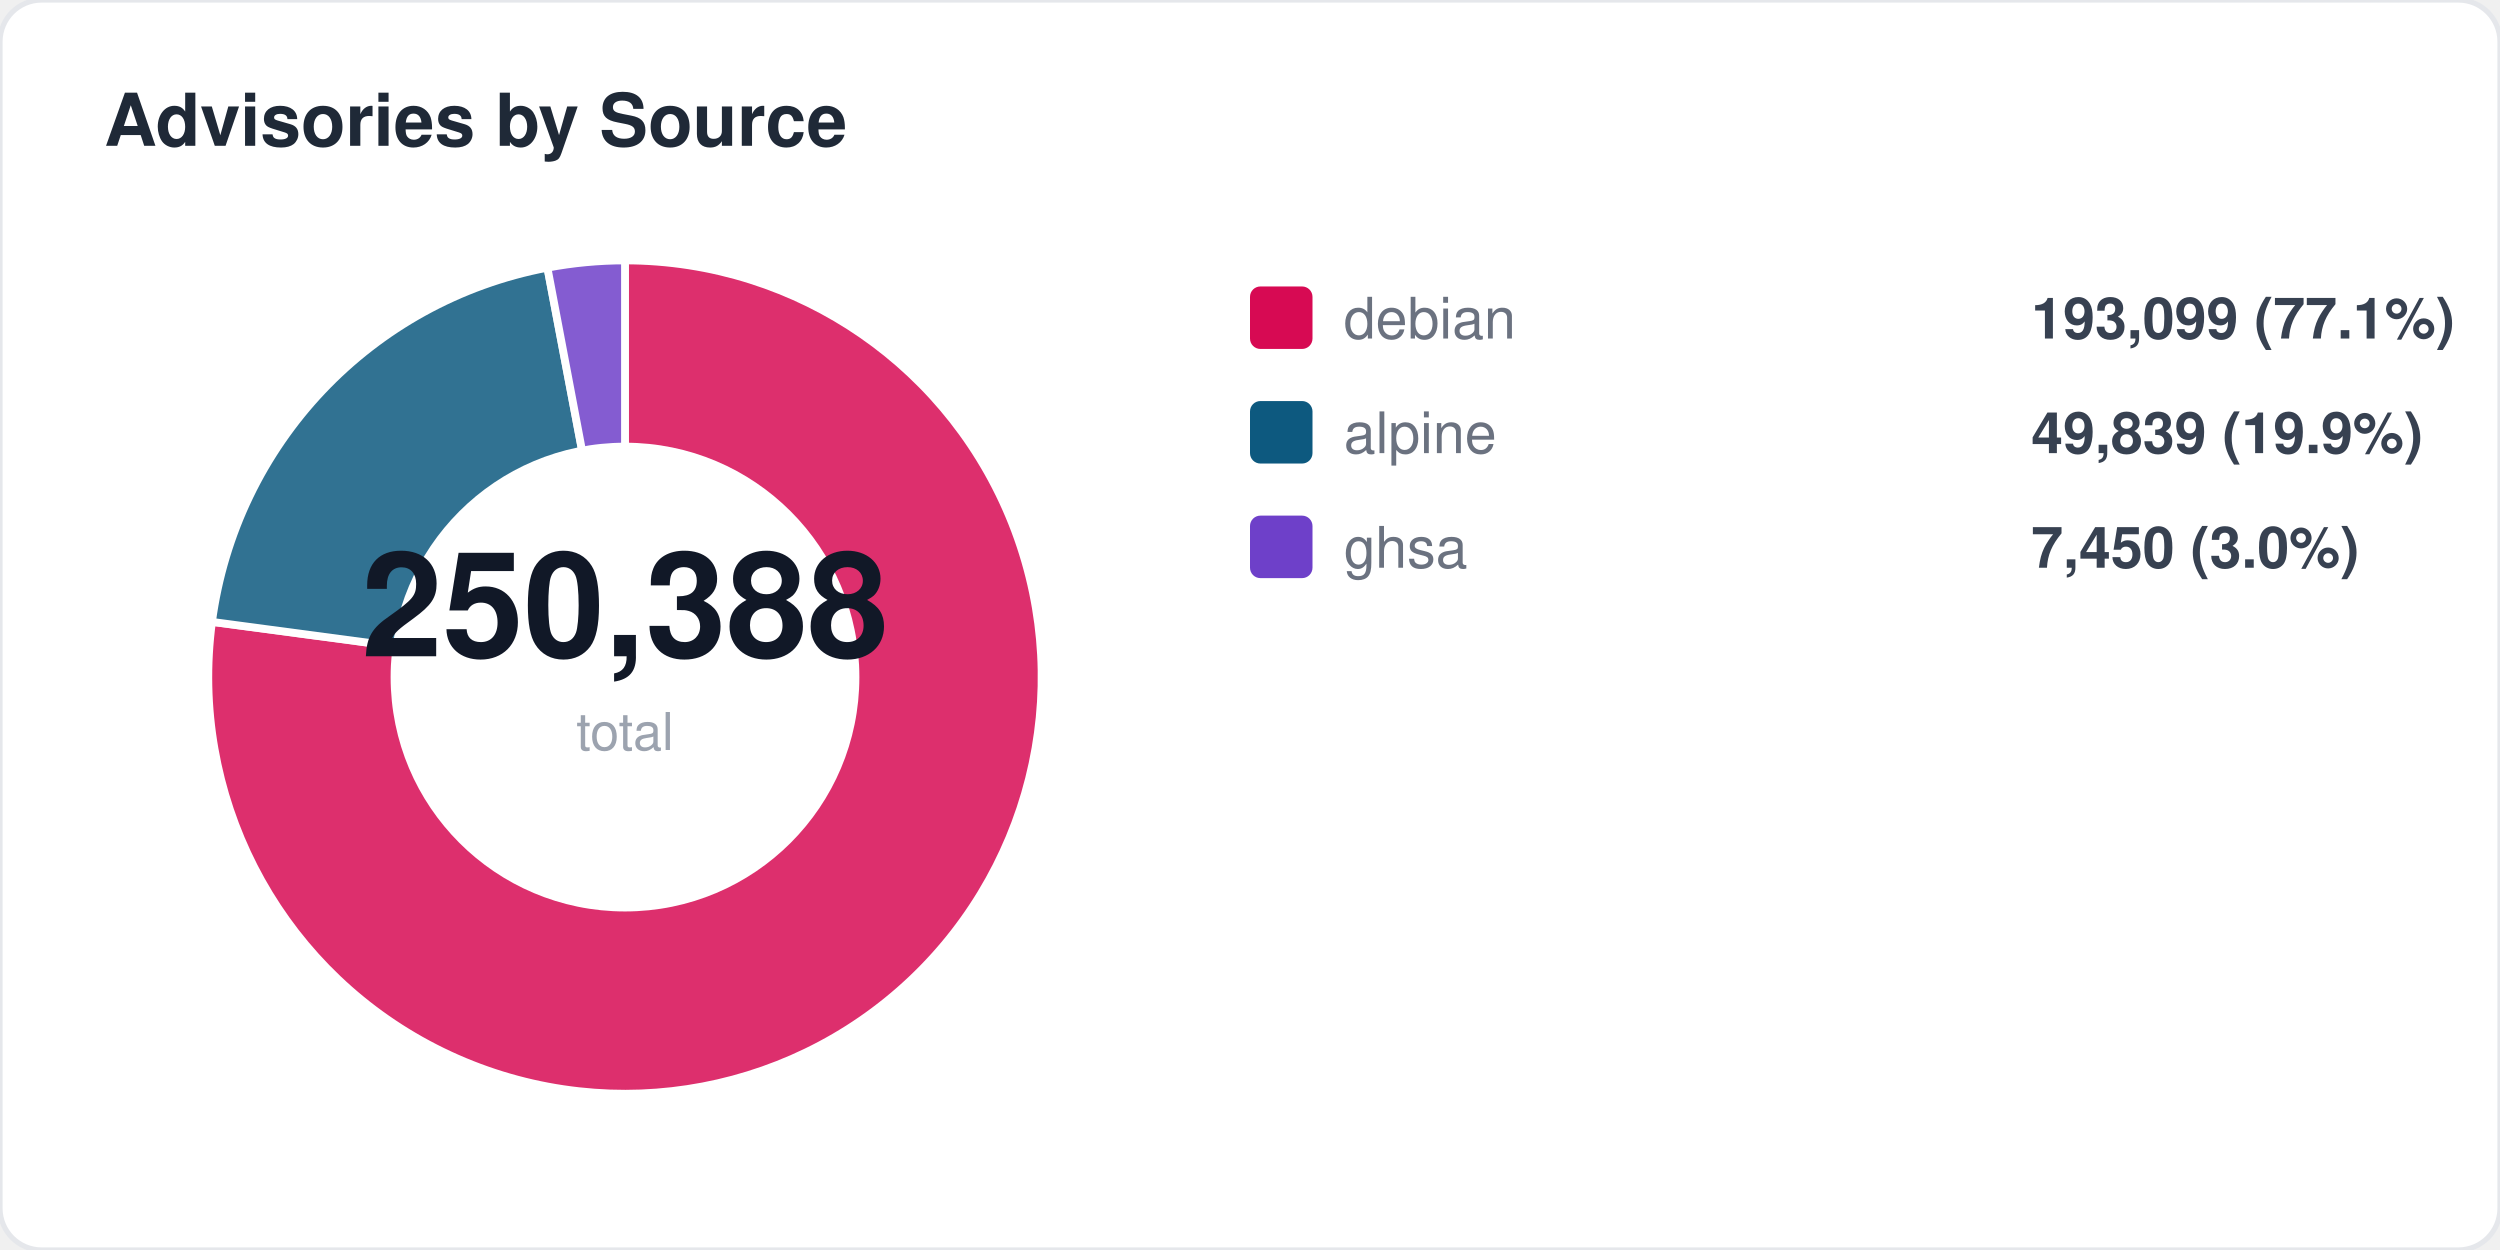
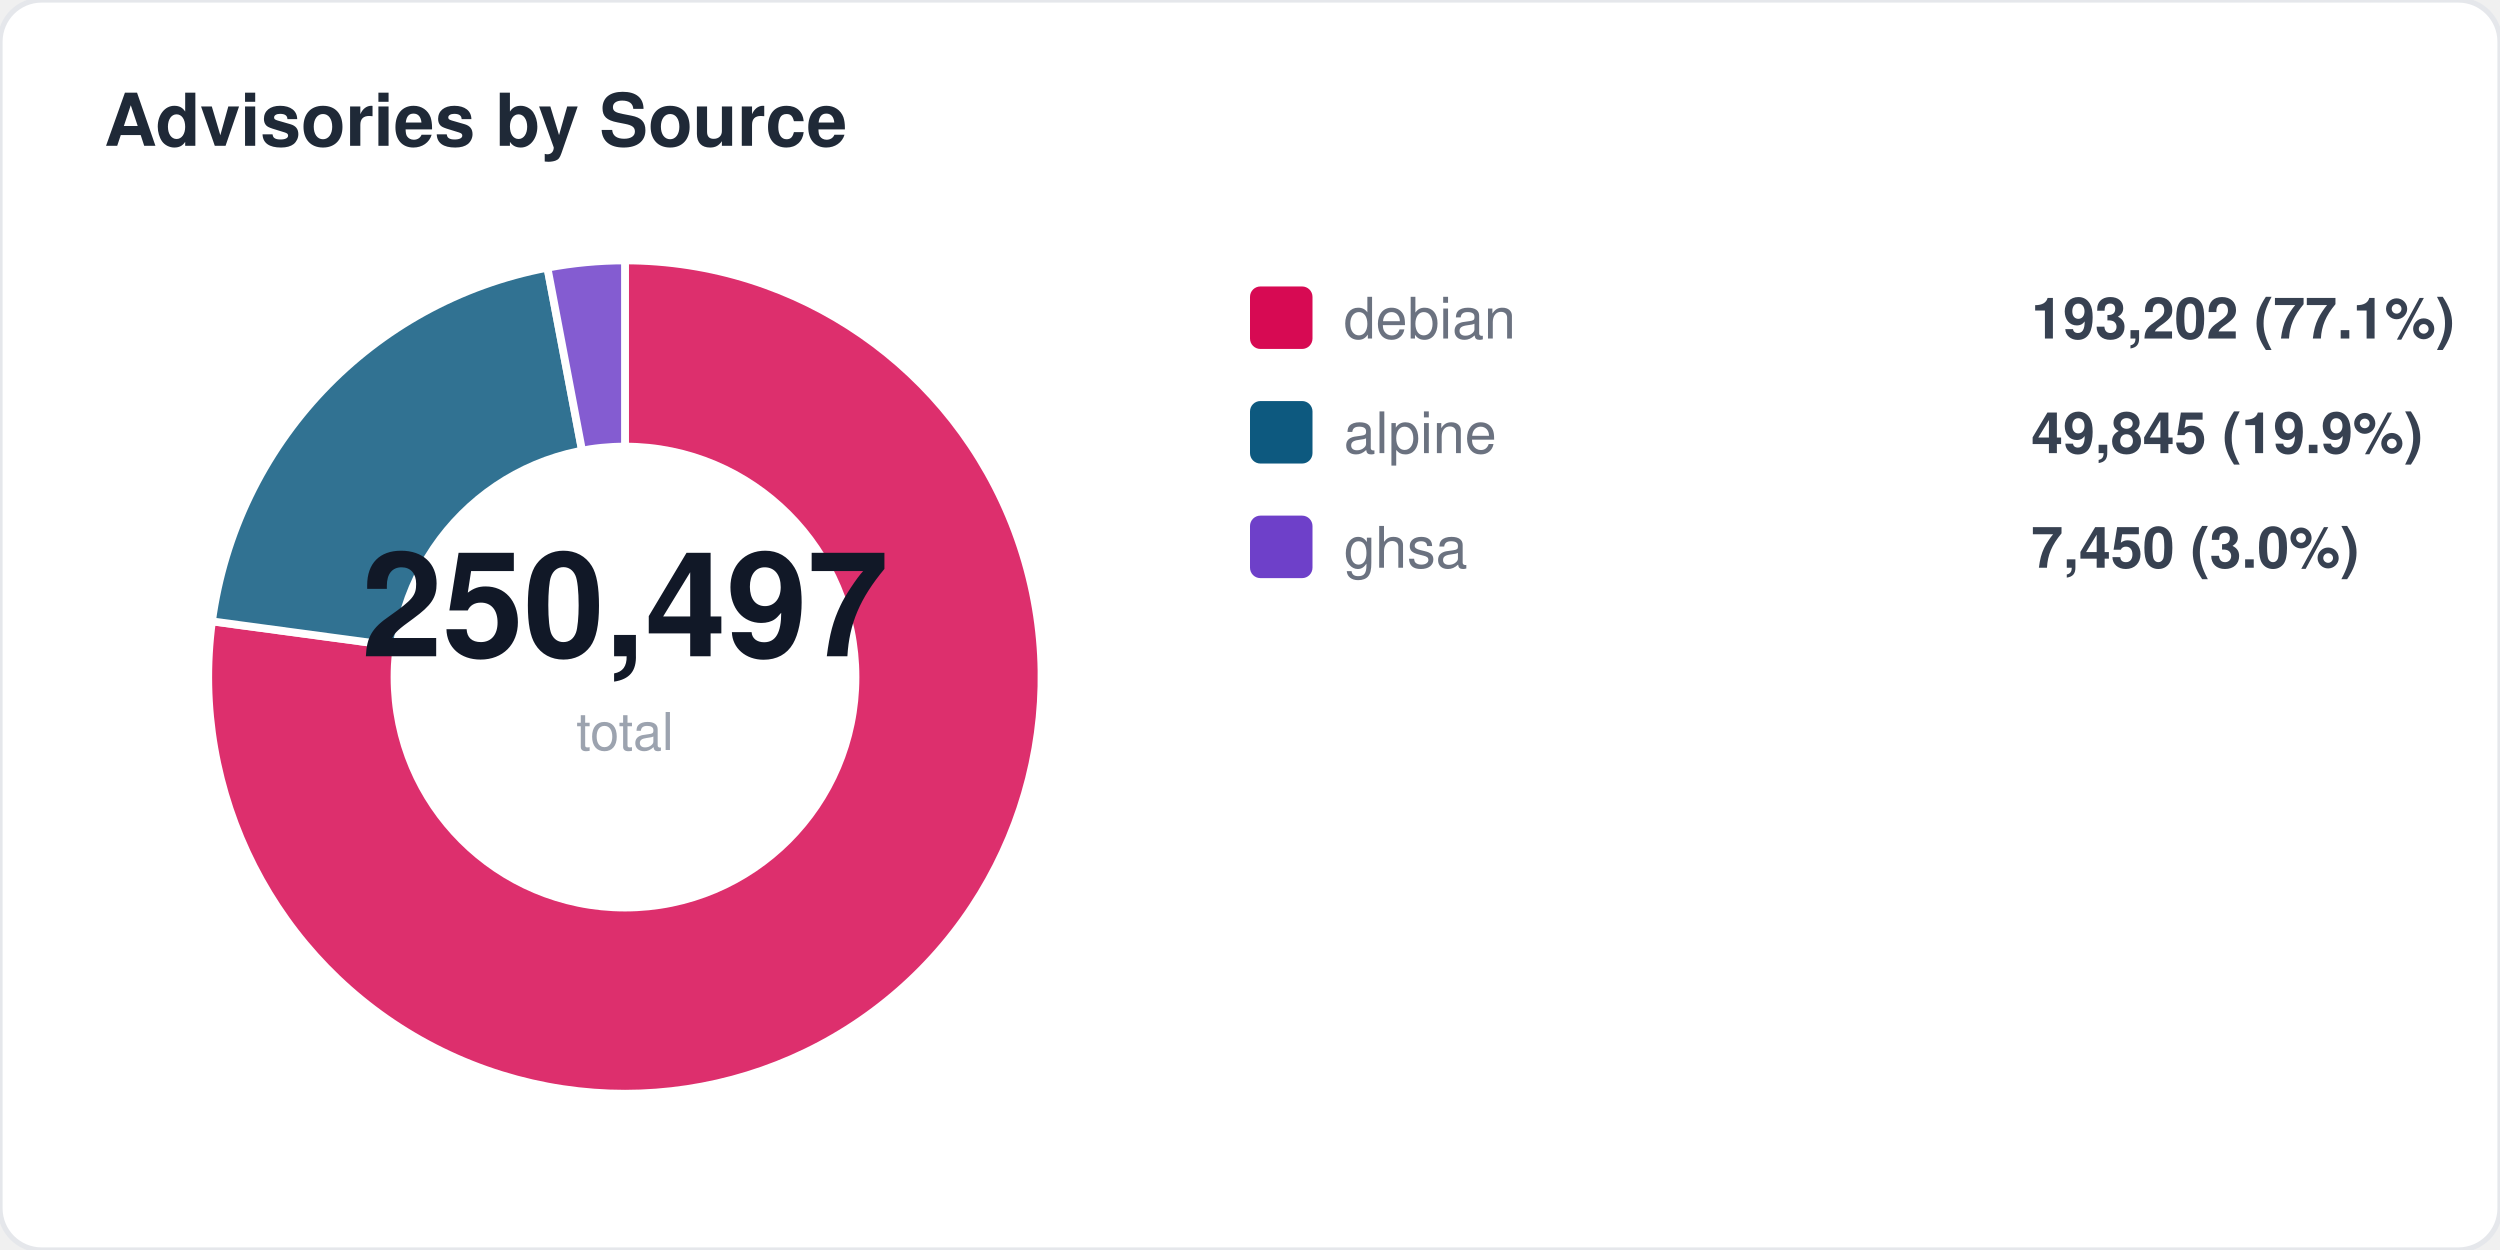
<svg xmlns="http://www.w3.org/2000/svg" width="480" height="240" viewBox="0 0 480 240" fill="none">
  <style>
  text { font-family: -apple-system, BlinkMacSystemFont, "Segoe UI", Helvetica, Arial, sans-serif; }
  .title { font-size: 14px; font-weight: 700; fill: #1f2937; }
  .label { font-size: 11px; fill: #6b7280; }
  .value { font-size: 11px; font-weight: 600; fill: #374151; }
  .big-number { font-size: 28px; font-weight: 800; fill: #111827; }
  .sub { font-size: 10px; fill: #9ca3af; }
</style>
  <rect width="480" height="240" rx="8" fill="#ffffff" stroke="#e5e7eb" stroke-width="1" />
  <text x="20" y="28" class="title">Advisories by Source</text>
-   <path d="M 120 130 L 120.0 50.0 A 80 80 0 1 1 40.7 119.4 Z" fill="#d70a53" opacity="0.85" stroke="#fff" stroke-width="1.5" />
-   <path d="M 120 130 L 40.7 119.4 A 80 80 0 0 1 105.1 51.4 Z" fill="#0d597f" opacity="0.85" stroke="#fff" stroke-width="1.5" />
+   <path d="M 120 130 L 120.0 50.0 A 80 80 0 1 1 40.7 119.3 Z" fill="#d70a53" opacity="0.85" stroke="#fff" stroke-width="1.5" />
+   <path d="M 120 130 L 40.7 119.3 A 80 80 0 0 1 105.1 51.4 Z" fill="#0d597f" opacity="0.85" stroke="#fff" stroke-width="1.5" />
  <path d="M 120 130 L 105.1 51.4 A 80 80 0 0 1 120.0 50.0 Z" fill="#6e40c9" opacity="0.85" stroke="#fff" stroke-width="1.5" />
  <circle cx="120" cy="130" r="45" fill="#ffffff" />
-   <text x="120" y="126" text-anchor="middle" class="big-number">250,388</text>
+   <text x="120" y="126" text-anchor="middle" class="big-number">250,497</text>
  <text x="120" y="144" text-anchor="middle" class="sub">total</text>
  <rect x="240" y="55" width="12" height="12" rx="2" fill="#d70a53" />
  <text x="258" y="65" class="label">debian</text>
-   <text x="390" y="65" class="value">193,099 (77.1%)</text>
+   <text x="390" y="65" class="value">193,202 (77.1%)</text>
  <rect x="240" y="77" width="12" height="12" rx="2" fill="#0d597f" />
  <text x="258" y="87" class="label">alpine</text>
-   <text x="390" y="87" class="value">49,839 (19.9%)</text>
+   <text x="390" y="87" class="value">49,845 (19.9%)</text>
  <rect x="240" y="99" width="12" height="12" rx="2" fill="#6e40c9" />
  <text x="258" y="109" class="label">ghsa</text>
  <text x="390" y="109" class="value">7,450 (3.0%)</text>
</svg>
